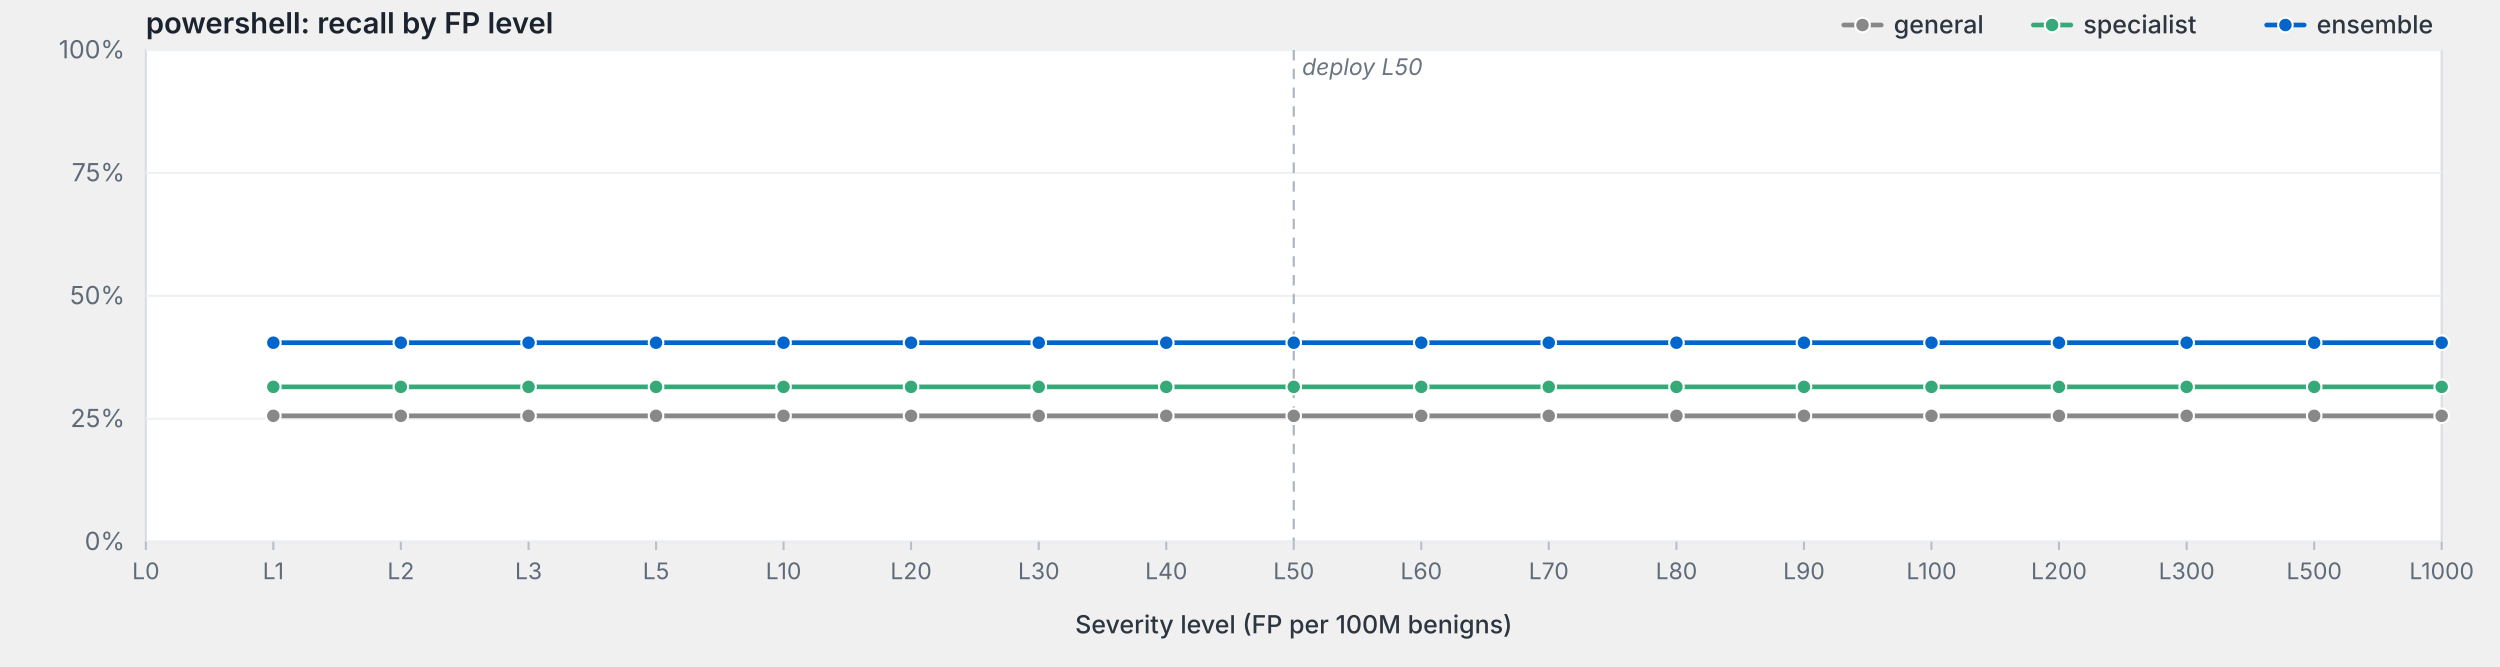
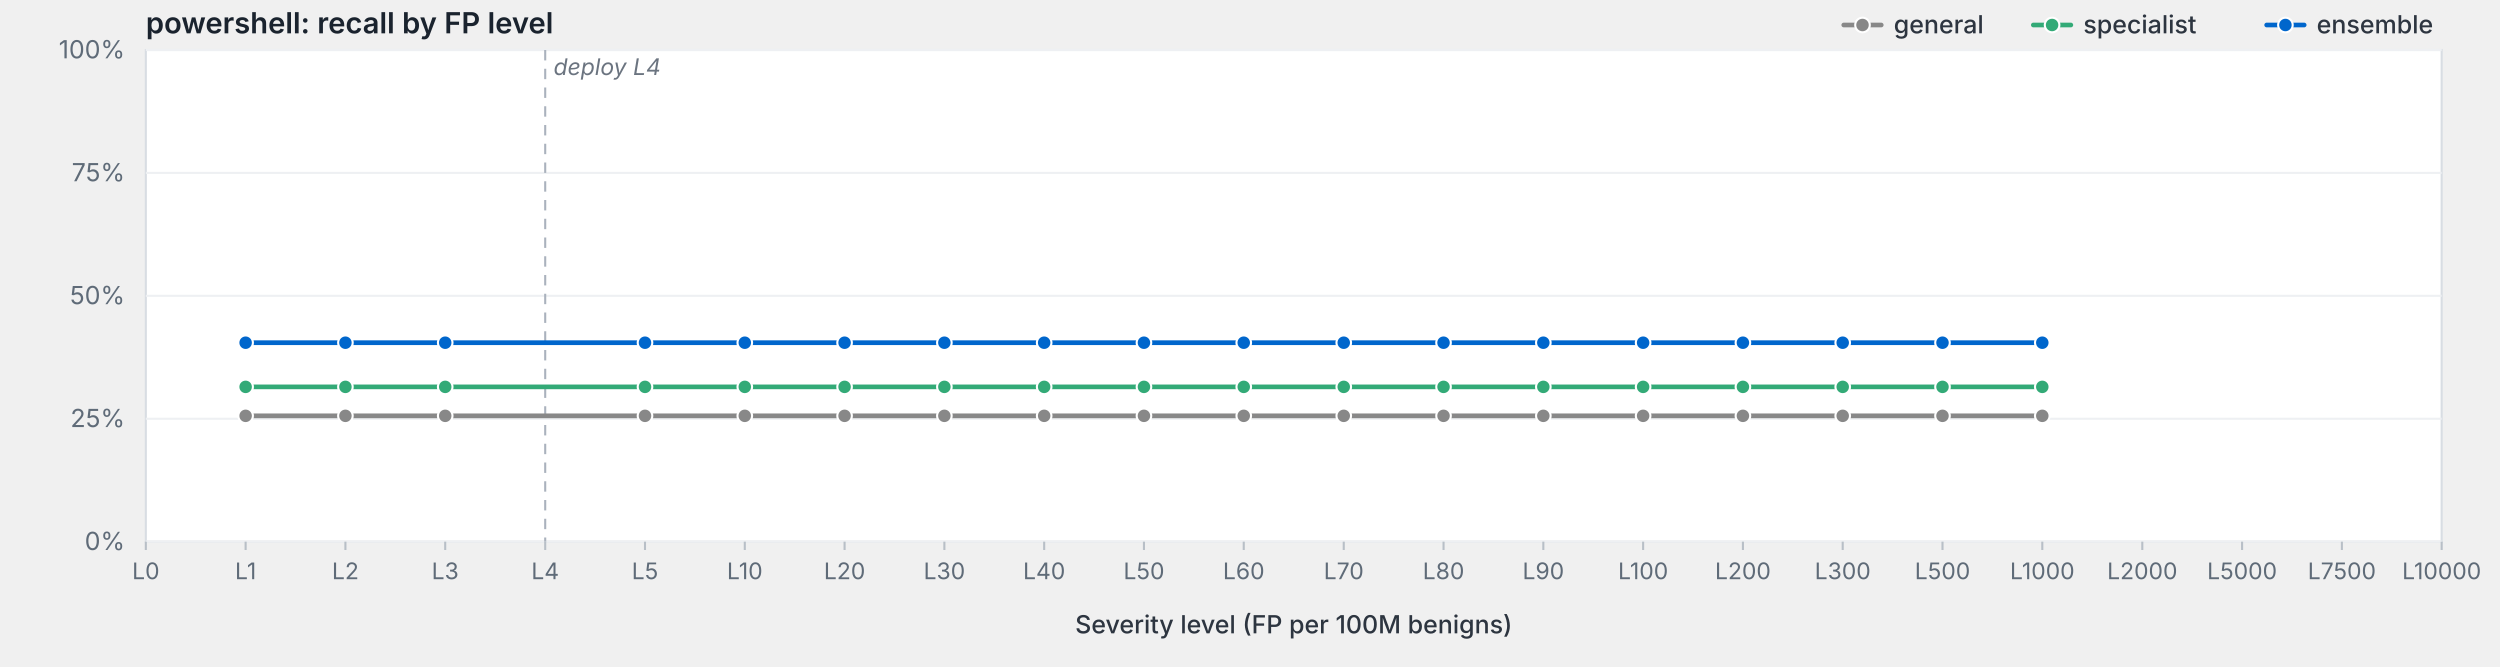
<svg xmlns="http://www.w3.org/2000/svg" viewBox="0 0 1200 320" width="1200" height="320" preserveAspectRatio="xMidYMid meet" role="img" aria-label="powershell: recall by FP level">
  <style>svg { background: #fdfdfd; }.frame { fill: #fff; stroke: #d8dde3; stroke-width: 1; }.grid { stroke: #eef0f3; stroke-width: 1; }.tick { stroke: #b8bfc7; stroke-width: 1; }.axis-label { fill: #5f6b78; font-family: -apple-system, BlinkMacSystemFont, "Segoe UI", system-ui, sans-serif; font-size: 12px; }.x-label { fill: #5f6b78; font-family: -apple-system, BlinkMacSystemFont, "Segoe UI", system-ui, sans-serif; font-size: 11px; }.axis-title { fill: #2d3540; font-family: -apple-system, BlinkMacSystemFont, "Segoe UI", system-ui, sans-serif; font-size: 12px; font-weight: 500; }.title { fill: #1a232e; font-family: -apple-system, BlinkMacSystemFont, "Segoe UI", system-ui, sans-serif; font-size: 14px; font-weight: 600; }.deploy-marker { stroke: #aab2bd; stroke-width: 1; stroke-dasharray: 5,4; }.deploy-label { fill: #6b7480; font-family: -apple-system, BlinkMacSystemFont, "Segoe UI", system-ui, sans-serif; font-size: 11px; font-style: italic; }.curve { fill: none; stroke-width: 2.25; stroke-linejoin: round; stroke-linecap: round; }.marker { stroke: #fff; stroke-width: 1; }.legend-text { fill: #2d3540; font-family: -apple-system, BlinkMacSystemFont, "Segoe UI", system-ui, sans-serif; font-size: 12px; font-weight: 500; }</style>
  <text class="title" x="70" y="16">powershell: recall by FP level</text>
  <rect class="frame" x="70" y="24" width="1102" height="236" />
  <line class="grid" x1="70" y1="260.0" x2="1172" y2="260.0" />
  <text class="axis-label" x="60" y="264.0" text-anchor="end">0%</text>
  <line class="grid" x1="70" y1="201.0" x2="1172" y2="201.0" />
  <text class="axis-label" x="60" y="205.0" text-anchor="end">25%</text>
  <line class="grid" x1="70" y1="142.0" x2="1172" y2="142.0" />
  <text class="axis-label" x="60" y="146.0" text-anchor="end">50%</text>
  <line class="grid" x1="70" y1="83.0" x2="1172" y2="83.0" />
  <text class="axis-label" x="60" y="87.0" text-anchor="end">75%</text>
  <line class="grid" x1="70" y1="24.0" x2="1172" y2="24.0" />
  <text class="axis-label" x="60" y="28.0" text-anchor="end">100%</text>
-   <line class="deploy-marker" x1="621.0" y1="24" x2="621.0" y2="260" />
-   <text class="deploy-label" x="625.0" y="36" text-anchor="start">deploy L50</text>
+   <line class="deploy-marker" x1="261.7" y1="24" x2="261.7" y2="260" />
+   <text class="deploy-label" x="265.7" y="36" text-anchor="start">deploy L4</text>
  <line class="tick" x1="70.0" y1="260" x2="70.0" y2="264" />
  <text class="x-label" x="70.0" y="278" text-anchor="middle">L0</text>
-   <line class="tick" x1="131.2" y1="260" x2="131.2" y2="264" />
-   <text class="x-label" x="131.2" y="278" text-anchor="middle">L1</text>
-   <line class="tick" x1="192.4" y1="260" x2="192.4" y2="264" />
-   <text class="x-label" x="192.4" y="278" text-anchor="middle">L2</text>
-   <line class="tick" x1="253.7" y1="260" x2="253.7" y2="264" />
-   <text class="x-label" x="253.7" y="278" text-anchor="middle">L3</text>
-   <line class="tick" x1="314.9" y1="260" x2="314.9" y2="264" />
-   <text class="x-label" x="314.9" y="278" text-anchor="middle">L5</text>
-   <line class="tick" x1="376.1" y1="260" x2="376.1" y2="264" />
-   <text class="x-label" x="376.1" y="278" text-anchor="middle">L10</text>
-   <line class="tick" x1="437.3" y1="260" x2="437.3" y2="264" />
-   <text class="x-label" x="437.3" y="278" text-anchor="middle">L20</text>
-   <line class="tick" x1="498.6" y1="260" x2="498.6" y2="264" />
-   <text class="x-label" x="498.6" y="278" text-anchor="middle">L30</text>
-   <line class="tick" x1="559.8" y1="260" x2="559.8" y2="264" />
-   <text class="x-label" x="559.8" y="278" text-anchor="middle">L40</text>
-   <line class="tick" x1="621.0" y1="260" x2="621.0" y2="264" />
-   <text class="x-label" x="621.0" y="278" text-anchor="middle">L50</text>
-   <line class="tick" x1="682.2" y1="260" x2="682.2" y2="264" />
-   <text class="x-label" x="682.2" y="278" text-anchor="middle">L60</text>
-   <line class="tick" x1="743.4" y1="260" x2="743.4" y2="264" />
-   <text class="x-label" x="743.4" y="278" text-anchor="middle">L70</text>
-   <line class="tick" x1="804.7" y1="260" x2="804.7" y2="264" />
-   <text class="x-label" x="804.7" y="278" text-anchor="middle">L80</text>
-   <line class="tick" x1="865.9" y1="260" x2="865.9" y2="264" />
-   <text class="x-label" x="865.9" y="278" text-anchor="middle">L90</text>
-   <line class="tick" x1="927.1" y1="260" x2="927.1" y2="264" />
-   <text class="x-label" x="927.1" y="278" text-anchor="middle">L100</text>
-   <line class="tick" x1="988.3" y1="260" x2="988.3" y2="264" />
-   <text class="x-label" x="988.3" y="278" text-anchor="middle">L200</text>
-   <line class="tick" x1="1049.6" y1="260" x2="1049.6" y2="264" />
-   <text class="x-label" x="1049.6" y="278" text-anchor="middle">L300</text>
-   <line class="tick" x1="1110.8" y1="260" x2="1110.8" y2="264" />
-   <text class="x-label" x="1110.8" y="278" text-anchor="middle">L500</text>
+   <line class="tick" x1="117.9" y1="260" x2="117.9" y2="264" />
+   <text class="x-label" x="117.9" y="278" text-anchor="middle">L1</text>
+   <line class="tick" x1="165.8" y1="260" x2="165.8" y2="264" />
+   <text class="x-label" x="165.8" y="278" text-anchor="middle">L2</text>
+   <line class="tick" x1="213.7" y1="260" x2="213.7" y2="264" />
+   <text class="x-label" x="213.7" y="278" text-anchor="middle">L3</text>
+   <line class="tick" x1="261.7" y1="260" x2="261.7" y2="264" />
+   <text class="x-label" x="261.7" y="278" text-anchor="middle">L4</text>
+   <line class="tick" x1="309.6" y1="260" x2="309.6" y2="264" />
+   <text class="x-label" x="309.6" y="278" text-anchor="middle">L5</text>
+   <line class="tick" x1="357.5" y1="260" x2="357.5" y2="264" />
+   <text class="x-label" x="357.5" y="278" text-anchor="middle">L10</text>
+   <line class="tick" x1="405.4" y1="260" x2="405.4" y2="264" />
+   <text class="x-label" x="405.4" y="278" text-anchor="middle">L20</text>
+   <line class="tick" x1="453.3" y1="260" x2="453.3" y2="264" />
+   <text class="x-label" x="453.3" y="278" text-anchor="middle">L30</text>
+   <line class="tick" x1="501.2" y1="260" x2="501.2" y2="264" />
+   <text class="x-label" x="501.2" y="278" text-anchor="middle">L40</text>
+   <line class="tick" x1="549.1" y1="260" x2="549.1" y2="264" />
+   <text class="x-label" x="549.1" y="278" text-anchor="middle">L50</text>
+   <line class="tick" x1="597.0" y1="260" x2="597.0" y2="264" />
+   <text class="x-label" x="597.0" y="278" text-anchor="middle">L60</text>
+   <line class="tick" x1="645.0" y1="260" x2="645.0" y2="264" />
+   <text class="x-label" x="645.0" y="278" text-anchor="middle">L70</text>
+   <line class="tick" x1="692.9" y1="260" x2="692.9" y2="264" />
+   <text class="x-label" x="692.9" y="278" text-anchor="middle">L80</text>
+   <line class="tick" x1="740.8" y1="260" x2="740.8" y2="264" />
+   <text class="x-label" x="740.8" y="278" text-anchor="middle">L90</text>
+   <line class="tick" x1="788.7" y1="260" x2="788.7" y2="264" />
+   <text class="x-label" x="788.7" y="278" text-anchor="middle">L100</text>
+   <line class="tick" x1="836.6" y1="260" x2="836.6" y2="264" />
+   <text class="x-label" x="836.6" y="278" text-anchor="middle">L200</text>
+   <line class="tick" x1="884.5" y1="260" x2="884.5" y2="264" />
+   <text class="x-label" x="884.5" y="278" text-anchor="middle">L300</text>
+   <line class="tick" x1="932.4" y1="260" x2="932.4" y2="264" />
+   <text class="x-label" x="932.4" y="278" text-anchor="middle">L500</text>
+   <line class="tick" x1="980.3" y1="260" x2="980.3" y2="264" />
+   <text class="x-label" x="980.3" y="278" text-anchor="middle">L1000</text>
+   <line class="tick" x1="1028.3" y1="260" x2="1028.3" y2="264" />
+   <text class="x-label" x="1028.3" y="278" text-anchor="middle">L2000</text>
+   <line class="tick" x1="1076.2" y1="260" x2="1076.2" y2="264" />
+   <text class="x-label" x="1076.2" y="278" text-anchor="middle">L5000</text>
+   <line class="tick" x1="1124.1" y1="260" x2="1124.1" y2="264" />
+   <text class="x-label" x="1124.1" y="278" text-anchor="middle">L7500</text>
  <line class="tick" x1="1172.0" y1="260" x2="1172.0" y2="264" />
-   <text class="x-label" x="1172.0" y="278" text-anchor="middle">L1000</text>
+   <text class="x-label" x="1172.0" y="278" text-anchor="middle">L10000</text>
  <text class="axis-title" x="621.0" y="304" text-anchor="middle">Severity level (FP per 100M benigns)</text>
-   <path class="curve" d="M131.2,199.6 L192.4,199.6 L253.7,199.6 L314.9,199.6 L376.1,199.6 L437.3,199.6 L498.6,199.6 L559.8,199.6 L621.0,199.6 L682.2,199.6 L743.4,199.6 L804.7,199.6 L865.9,199.6 L927.1,199.6 L988.3,199.6 L1049.6,199.6 L1110.8,199.6 L1172.0,199.6" stroke="#888" />
-   <circle class="marker" cx="131.2" cy="199.6" r="3.5" fill="#888" />
-   <circle class="marker" cx="192.4" cy="199.6" r="3.5" fill="#888" />
-   <circle class="marker" cx="253.7" cy="199.6" r="3.5" fill="#888" />
-   <circle class="marker" cx="314.9" cy="199.6" r="3.5" fill="#888" />
-   <circle class="marker" cx="376.1" cy="199.6" r="3.5" fill="#888" />
-   <circle class="marker" cx="437.3" cy="199.6" r="3.5" fill="#888" />
-   <circle class="marker" cx="498.6" cy="199.6" r="3.5" fill="#888" />
-   <circle class="marker" cx="559.8" cy="199.6" r="3.5" fill="#888" />
-   <circle class="marker" cx="621.0" cy="199.6" r="3.5" fill="#888" />
-   <circle class="marker" cx="682.2" cy="199.6" r="3.5" fill="#888" />
-   <circle class="marker" cx="743.4" cy="199.6" r="3.5" fill="#888" />
-   <circle class="marker" cx="804.7" cy="199.6" r="3.5" fill="#888" />
-   <circle class="marker" cx="865.9" cy="199.6" r="3.5" fill="#888" />
-   <circle class="marker" cx="927.1" cy="199.6" r="3.5" fill="#888" />
-   <circle class="marker" cx="988.3" cy="199.6" r="3.5" fill="#888" />
-   <circle class="marker" cx="1049.6" cy="199.6" r="3.5" fill="#888" />
-   <circle class="marker" cx="1110.8" cy="199.6" r="3.5" fill="#888" />
-   <circle class="marker" cx="1172.0" cy="199.6" r="3.5" fill="#888" />
-   <path class="curve" d="M131.2,185.7 L192.4,185.7 L253.7,185.7 L314.9,185.7 L376.1,185.7 L437.3,185.7 L498.6,185.7 L559.8,185.7 L621.0,185.7 L682.2,185.7 L743.4,185.7 L804.7,185.7 L865.9,185.7 L927.1,185.7 L988.3,185.7 L1049.6,185.7 L1110.8,185.7 L1172.0,185.7" stroke="#3a7" />
-   <circle class="marker" cx="131.2" cy="185.7" r="3.5" fill="#3a7" />
-   <circle class="marker" cx="192.4" cy="185.7" r="3.5" fill="#3a7" />
-   <circle class="marker" cx="253.7" cy="185.7" r="3.5" fill="#3a7" />
-   <circle class="marker" cx="314.9" cy="185.7" r="3.5" fill="#3a7" />
-   <circle class="marker" cx="376.1" cy="185.7" r="3.5" fill="#3a7" />
-   <circle class="marker" cx="437.3" cy="185.7" r="3.5" fill="#3a7" />
-   <circle class="marker" cx="498.6" cy="185.7" r="3.5" fill="#3a7" />
-   <circle class="marker" cx="559.8" cy="185.7" r="3.5" fill="#3a7" />
-   <circle class="marker" cx="621.0" cy="185.7" r="3.5" fill="#3a7" />
-   <circle class="marker" cx="682.2" cy="185.7" r="3.5" fill="#3a7" />
-   <circle class="marker" cx="743.4" cy="185.7" r="3.5" fill="#3a7" />
-   <circle class="marker" cx="804.7" cy="185.7" r="3.5" fill="#3a7" />
-   <circle class="marker" cx="865.9" cy="185.7" r="3.5" fill="#3a7" />
-   <circle class="marker" cx="927.1" cy="185.7" r="3.5" fill="#3a7" />
-   <circle class="marker" cx="988.3" cy="185.7" r="3.5" fill="#3a7" />
-   <circle class="marker" cx="1049.6" cy="185.7" r="3.5" fill="#3a7" />
-   <circle class="marker" cx="1110.8" cy="185.7" r="3.5" fill="#3a7" />
-   <circle class="marker" cx="1172.0" cy="185.7" r="3.5" fill="#3a7" />
-   <path class="curve" d="M131.2,164.5 L192.4,164.5 L253.7,164.5 L314.9,164.5 L376.1,164.5 L437.3,164.5 L498.6,164.5 L559.8,164.5 L621.0,164.5 L682.2,164.5 L743.4,164.5 L804.7,164.5 L865.9,164.5 L927.1,164.5 L988.3,164.5 L1049.6,164.5 L1110.8,164.5 L1172.0,164.5" stroke="#06c" />
-   <circle class="marker" cx="131.2" cy="164.5" r="3.5" fill="#06c" />
-   <circle class="marker" cx="192.4" cy="164.5" r="3.5" fill="#06c" />
-   <circle class="marker" cx="253.7" cy="164.5" r="3.5" fill="#06c" />
-   <circle class="marker" cx="314.9" cy="164.5" r="3.5" fill="#06c" />
-   <circle class="marker" cx="376.1" cy="164.5" r="3.5" fill="#06c" />
-   <circle class="marker" cx="437.3" cy="164.5" r="3.5" fill="#06c" />
-   <circle class="marker" cx="498.6" cy="164.5" r="3.5" fill="#06c" />
-   <circle class="marker" cx="559.8" cy="164.5" r="3.5" fill="#06c" />
-   <circle class="marker" cx="621.0" cy="164.5" r="3.5" fill="#06c" />
-   <circle class="marker" cx="682.2" cy="164.5" r="3.5" fill="#06c" />
-   <circle class="marker" cx="743.4" cy="164.5" r="3.5" fill="#06c" />
-   <circle class="marker" cx="804.7" cy="164.5" r="3.5" fill="#06c" />
-   <circle class="marker" cx="865.9" cy="164.5" r="3.5" fill="#06c" />
-   <circle class="marker" cx="927.1" cy="164.5" r="3.5" fill="#06c" />
-   <circle class="marker" cx="988.3" cy="164.5" r="3.5" fill="#06c" />
-   <circle class="marker" cx="1049.6" cy="164.5" r="3.5" fill="#06c" />
-   <circle class="marker" cx="1110.8" cy="164.5" r="3.5" fill="#06c" />
-   <circle class="marker" cx="1172.0" cy="164.5" r="3.5" fill="#06c" />
+   <path class="curve" d="M117.9,199.6 L165.8,199.6 L213.7,199.6 L309.6,199.6 L357.5,199.6 L405.4,199.6 L453.3,199.6 L501.2,199.6 L549.1,199.6 L597.0,199.6 L645.0,199.6 L692.9,199.6 L740.8,199.6 L788.7,199.6 L836.6,199.6 L884.5,199.6 L932.4,199.6 L980.3,199.6" stroke="#888" />
+   <circle class="marker" cx="117.9" cy="199.6" r="3.5" fill="#888" />
+   <circle class="marker" cx="165.8" cy="199.6" r="3.5" fill="#888" />
+   <circle class="marker" cx="213.7" cy="199.6" r="3.5" fill="#888" />
+   <circle class="marker" cx="309.6" cy="199.6" r="3.5" fill="#888" />
+   <circle class="marker" cx="357.5" cy="199.6" r="3.5" fill="#888" />
+   <circle class="marker" cx="405.4" cy="199.6" r="3.5" fill="#888" />
+   <circle class="marker" cx="453.3" cy="199.6" r="3.5" fill="#888" />
+   <circle class="marker" cx="501.2" cy="199.6" r="3.5" fill="#888" />
+   <circle class="marker" cx="549.1" cy="199.6" r="3.5" fill="#888" />
+   <circle class="marker" cx="597.0" cy="199.6" r="3.5" fill="#888" />
+   <circle class="marker" cx="645.0" cy="199.6" r="3.5" fill="#888" />
+   <circle class="marker" cx="692.9" cy="199.6" r="3.5" fill="#888" />
+   <circle class="marker" cx="740.8" cy="199.6" r="3.5" fill="#888" />
+   <circle class="marker" cx="788.7" cy="199.6" r="3.5" fill="#888" />
+   <circle class="marker" cx="836.6" cy="199.6" r="3.5" fill="#888" />
+   <circle class="marker" cx="884.5" cy="199.6" r="3.5" fill="#888" />
+   <circle class="marker" cx="932.4" cy="199.6" r="3.5" fill="#888" />
+   <circle class="marker" cx="980.3" cy="199.6" r="3.5" fill="#888" />
+   <path class="curve" d="M117.9,185.7 L165.8,185.7 L213.7,185.7 L309.6,185.7 L357.5,185.7 L405.4,185.7 L453.3,185.7 L501.2,185.7 L549.1,185.7 L597.0,185.7 L645.0,185.7 L692.9,185.7 L740.8,185.7 L788.7,185.7 L836.6,185.7 L884.5,185.7 L932.4,185.7 L980.3,185.7" stroke="#3a7" />
+   <circle class="marker" cx="117.9" cy="185.7" r="3.5" fill="#3a7" />
+   <circle class="marker" cx="165.8" cy="185.7" r="3.5" fill="#3a7" />
+   <circle class="marker" cx="213.7" cy="185.7" r="3.5" fill="#3a7" />
+   <circle class="marker" cx="309.6" cy="185.7" r="3.5" fill="#3a7" />
+   <circle class="marker" cx="357.5" cy="185.7" r="3.5" fill="#3a7" />
+   <circle class="marker" cx="405.4" cy="185.7" r="3.5" fill="#3a7" />
+   <circle class="marker" cx="453.3" cy="185.7" r="3.5" fill="#3a7" />
+   <circle class="marker" cx="501.2" cy="185.7" r="3.5" fill="#3a7" />
+   <circle class="marker" cx="549.1" cy="185.7" r="3.5" fill="#3a7" />
+   <circle class="marker" cx="597.0" cy="185.7" r="3.5" fill="#3a7" />
+   <circle class="marker" cx="645.0" cy="185.7" r="3.5" fill="#3a7" />
+   <circle class="marker" cx="692.9" cy="185.7" r="3.5" fill="#3a7" />
+   <circle class="marker" cx="740.8" cy="185.7" r="3.5" fill="#3a7" />
+   <circle class="marker" cx="788.7" cy="185.7" r="3.5" fill="#3a7" />
+   <circle class="marker" cx="836.6" cy="185.7" r="3.5" fill="#3a7" />
+   <circle class="marker" cx="884.5" cy="185.7" r="3.5" fill="#3a7" />
+   <circle class="marker" cx="932.4" cy="185.7" r="3.5" fill="#3a7" />
+   <circle class="marker" cx="980.3" cy="185.7" r="3.5" fill="#3a7" />
+   <path class="curve" d="M117.9,164.5 L165.8,164.5 L213.7,164.5 L309.6,164.5 L357.5,164.5 L405.4,164.5 L453.3,164.5 L501.2,164.5 L549.1,164.5 L597.0,164.5 L645.0,164.5 L692.9,164.5 L740.8,164.5 L788.7,164.5 L836.6,164.5 L884.5,164.5 L932.4,164.5 L980.3,164.5" stroke="#06c" />
+   <circle class="marker" cx="117.9" cy="164.5" r="3.5" fill="#06c" />
+   <circle class="marker" cx="165.8" cy="164.5" r="3.5" fill="#06c" />
+   <circle class="marker" cx="213.7" cy="164.5" r="3.5" fill="#06c" />
+   <circle class="marker" cx="309.6" cy="164.5" r="3.5" fill="#06c" />
+   <circle class="marker" cx="357.5" cy="164.5" r="3.5" fill="#06c" />
+   <circle class="marker" cx="405.4" cy="164.5" r="3.5" fill="#06c" />
+   <circle class="marker" cx="453.3" cy="164.5" r="3.5" fill="#06c" />
+   <circle class="marker" cx="501.2" cy="164.5" r="3.5" fill="#06c" />
+   <circle class="marker" cx="549.1" cy="164.5" r="3.5" fill="#06c" />
+   <circle class="marker" cx="597.0" cy="164.5" r="3.5" fill="#06c" />
+   <circle class="marker" cx="645.0" cy="164.5" r="3.5" fill="#06c" />
+   <circle class="marker" cx="692.9" cy="164.5" r="3.5" fill="#06c" />
+   <circle class="marker" cx="740.8" cy="164.5" r="3.5" fill="#06c" />
+   <circle class="marker" cx="788.7" cy="164.5" r="3.5" fill="#06c" />
+   <circle class="marker" cx="836.6" cy="164.5" r="3.5" fill="#06c" />
+   <circle class="marker" cx="884.5" cy="164.5" r="3.5" fill="#06c" />
+   <circle class="marker" cx="932.4" cy="164.5" r="3.5" fill="#06c" />
+   <circle class="marker" cx="980.3" cy="164.5" r="3.5" fill="#06c" />
  <line x1="1088.0" y1="12.0" x2="1106.0" y2="12.0" stroke="#06c" stroke-width="2.25" stroke-linecap="round" />
  <circle cx="1097.0" cy="12.0" r="3.5" fill="#06c" stroke="#fff" stroke-width="1" />
  <text class="legend-text" x="1112.0" y="16.0">ensemble</text>
  <line x1="976.0" y1="12.0" x2="994.0" y2="12.0" stroke="#3a7" stroke-width="2.25" stroke-linecap="round" />
  <circle cx="985.0" cy="12.0" r="3.5" fill="#3a7" stroke="#fff" stroke-width="1" />
  <text class="legend-text" x="1000.0" y="16.0">specialist</text>
  <line x1="885.0" y1="12.0" x2="903.0" y2="12.0" stroke="#888" stroke-width="2.25" stroke-linecap="round" />
  <circle cx="894.0" cy="12.0" r="3.5" fill="#888" stroke="#fff" stroke-width="1" />
  <text class="legend-text" x="909.0" y="16.0">general</text>
</svg>
